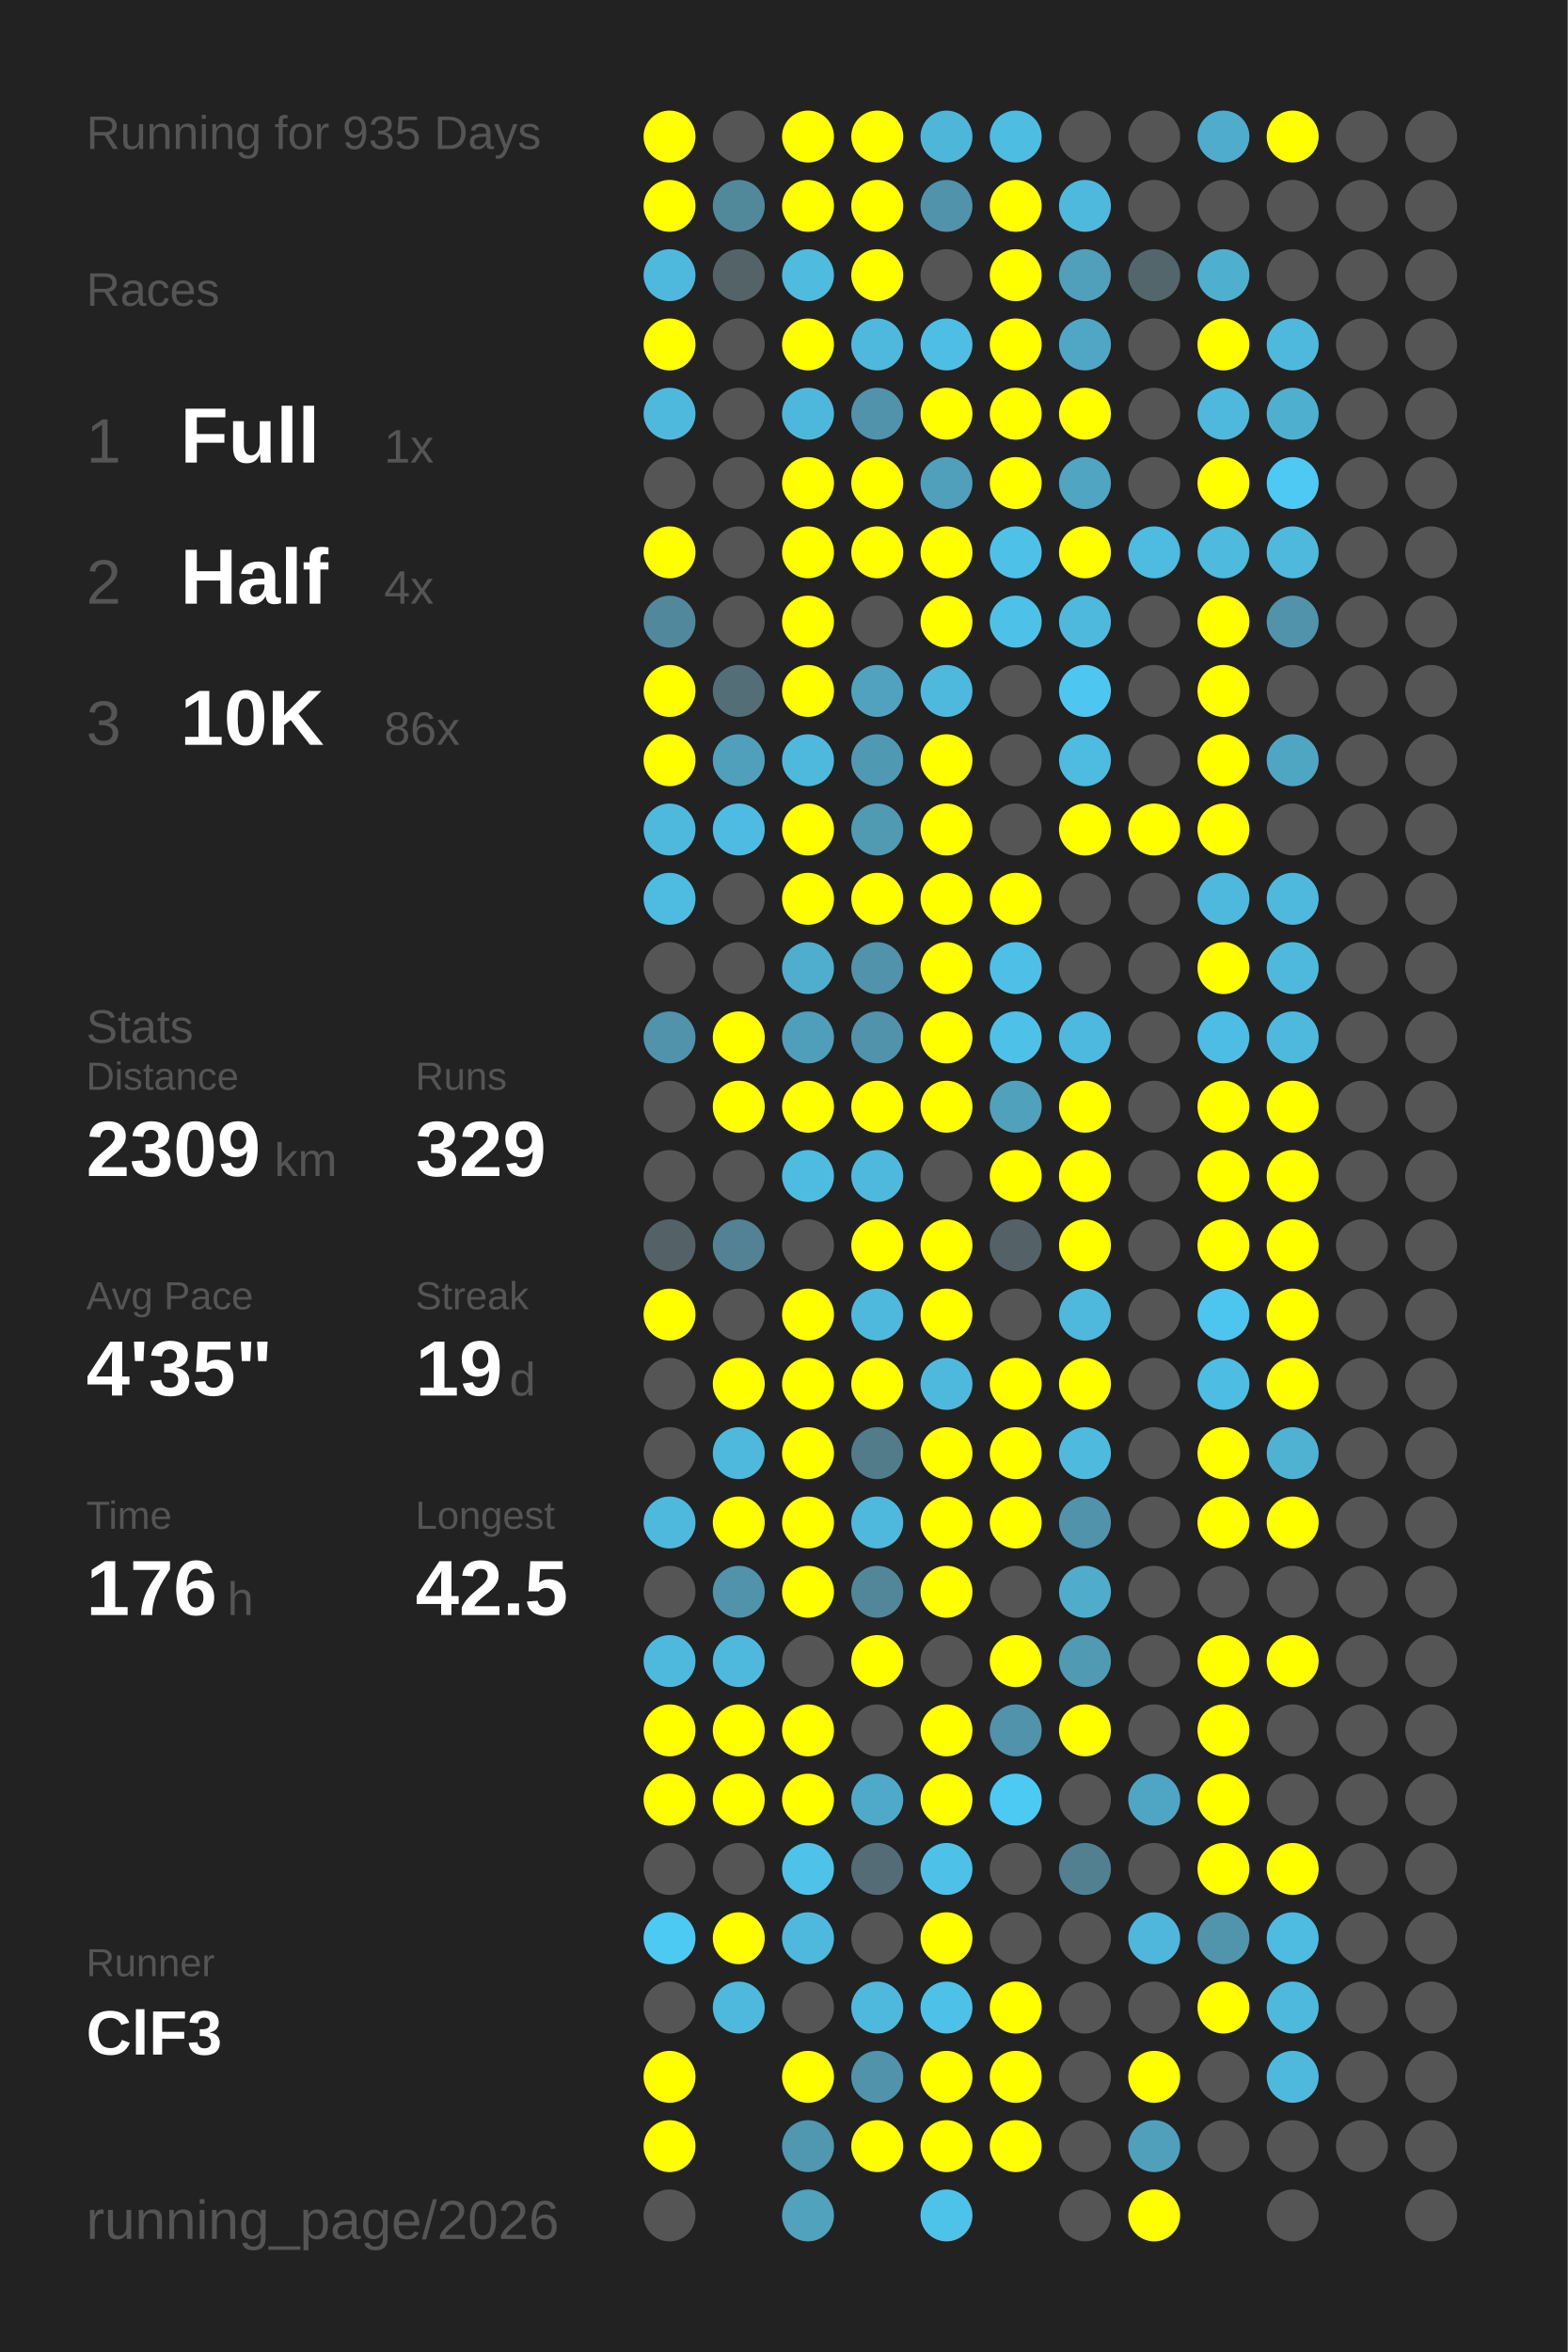
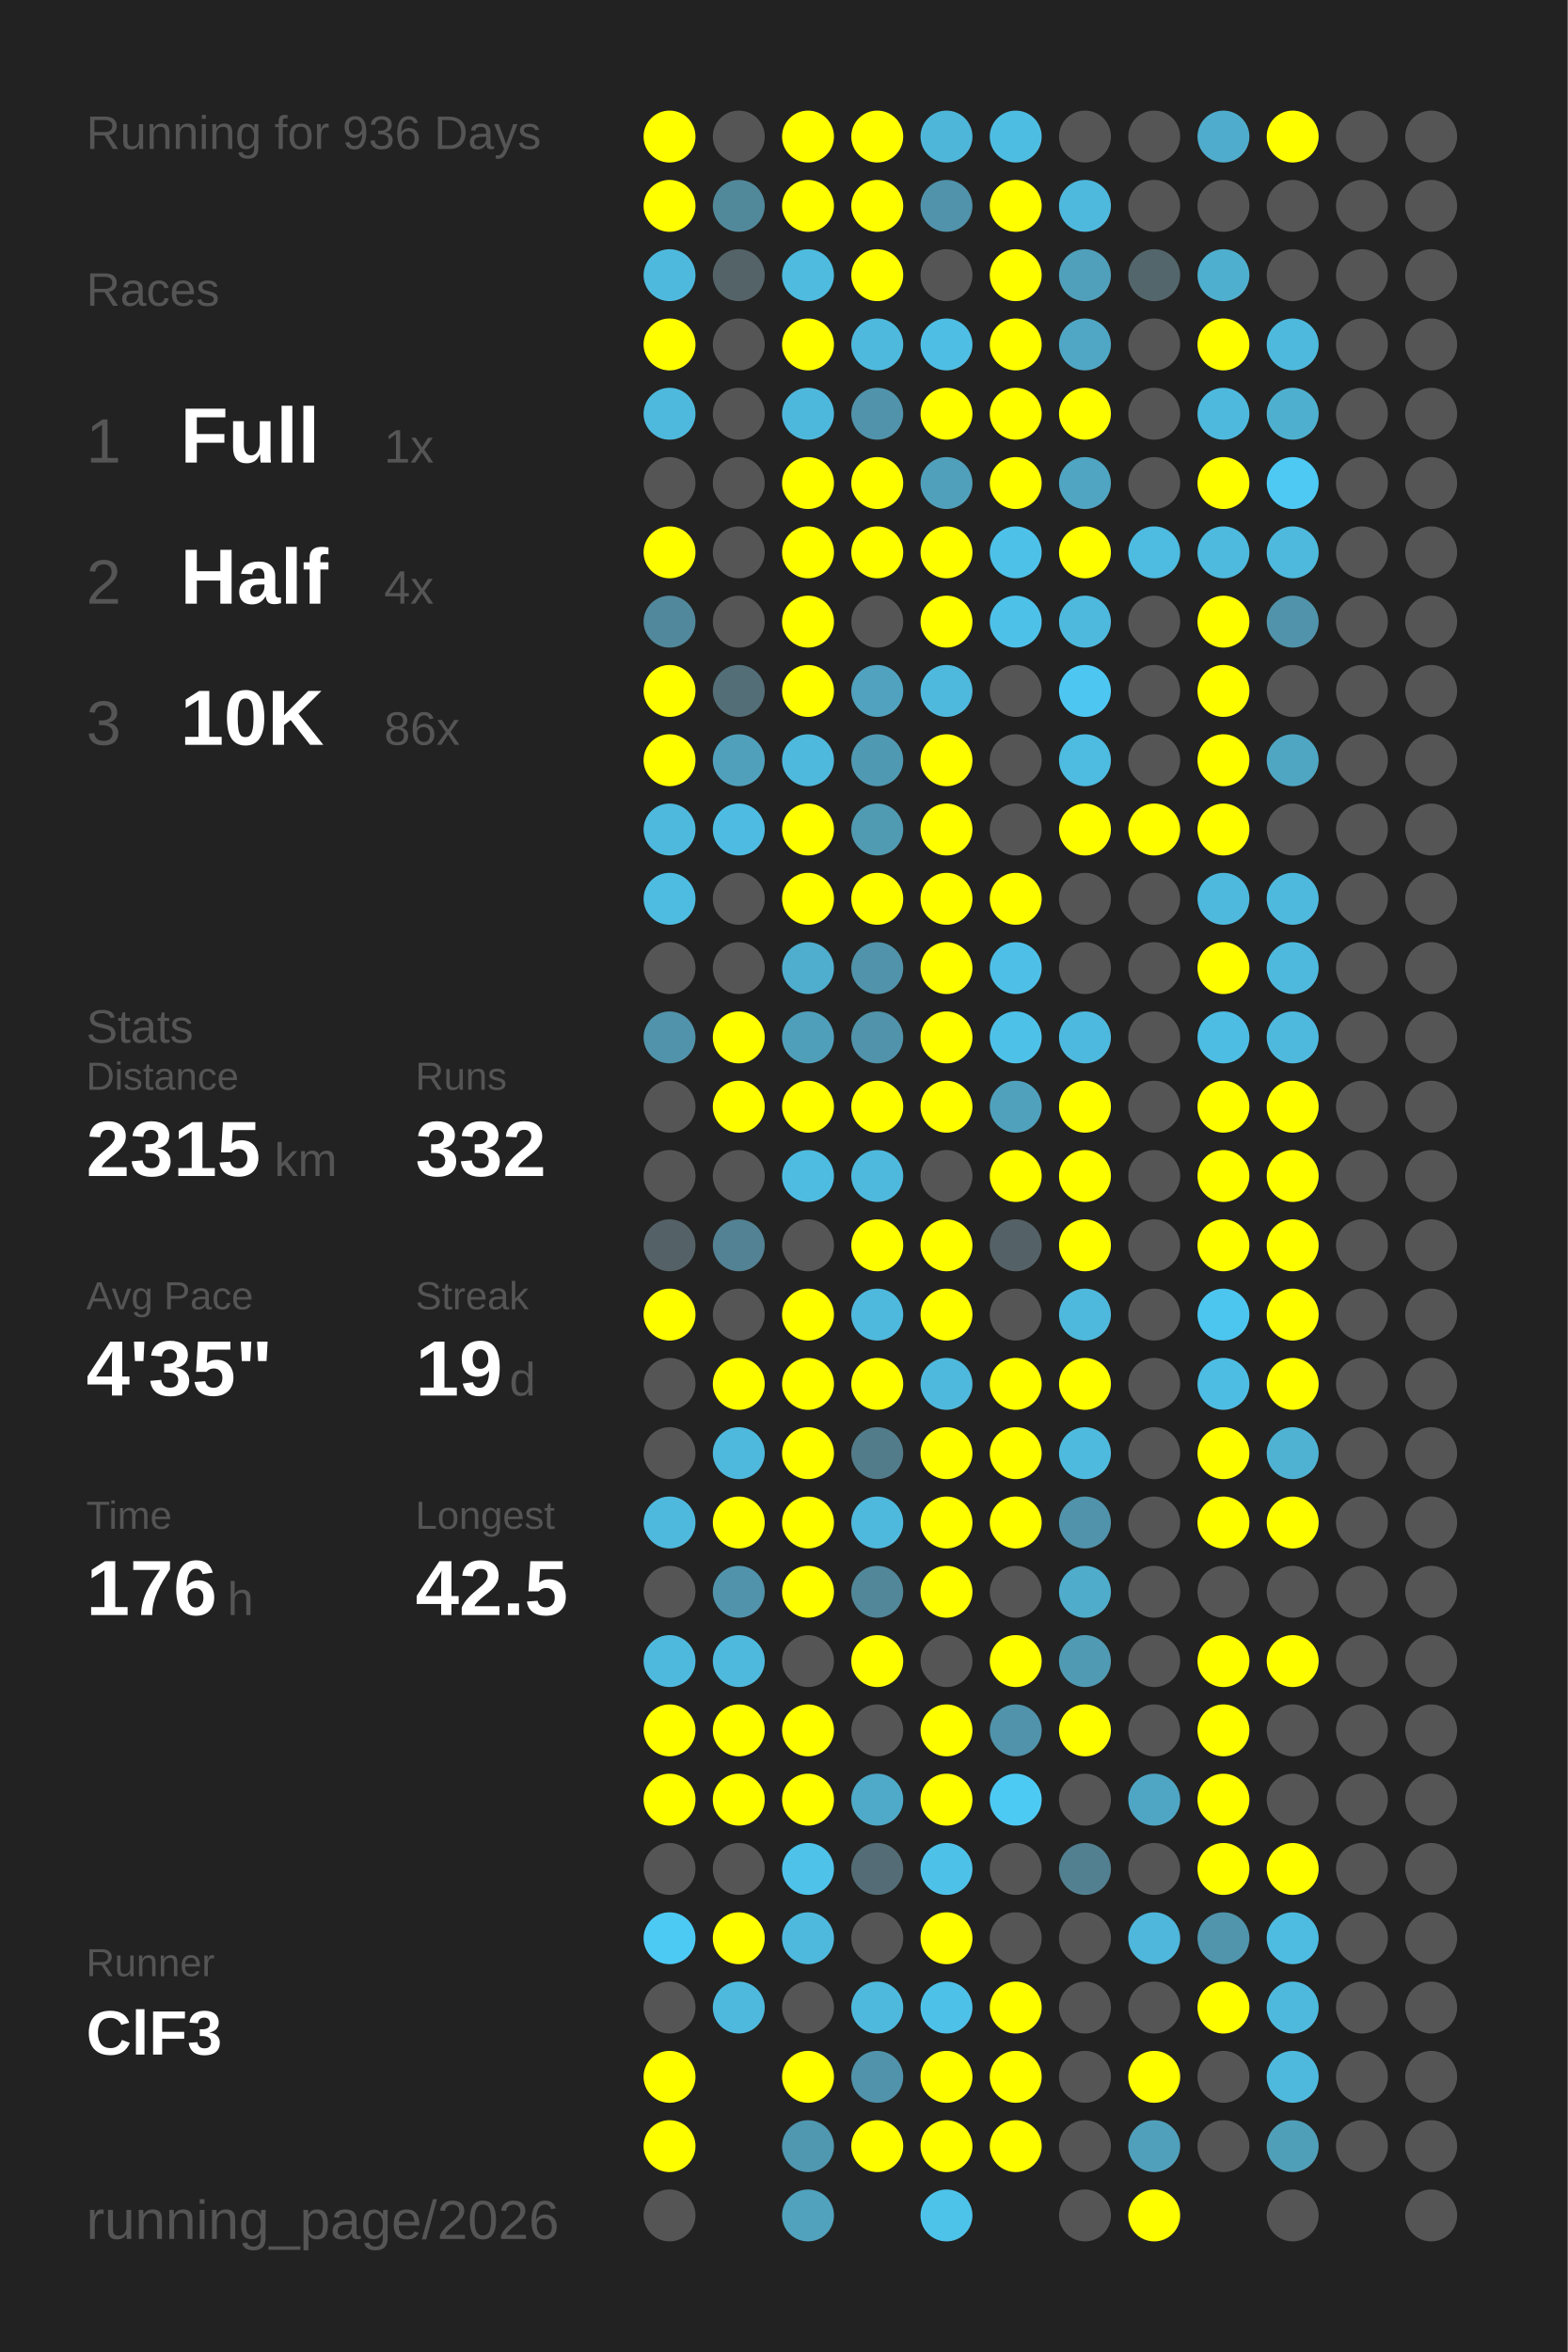
<svg xmlns="http://www.w3.org/2000/svg" baseProfile="full" height="300mm" version="1.1" viewBox="0,0,200,300" width="200mm">
  <defs />
  <rect fill="#222222" height="300" width="200" x="0" y="0" />
-   <text fill="#555555" style="font-size:6px; font-family:Arial;" x="11" y="19">Running for 935 Days</text>
+   <text fill="#555555" style="font-size:6px; font-family:Arial;" x="11" y="19">Running for 936 Days</text>
  <text fill="#555555" style="font-size:6px; font-family:Arial;" x="11" y="39">Races</text>
  <text fill="#555555" style="font-size:8px; font-family:Arial;" x="11" y="59">1</text>
  <text fill="#FFFFFF" style="font-size:10px; font-family:Arial; font-weight:bold;" x="23" y="59">Full</text>
  <text fill="#555555" style="font-size:6px; font-family:Arial;" x="49" y="59">1x</text>
  <text fill="#555555" style="font-size:8px; font-family:Arial;" x="11" y="77">2</text>
  <text fill="#FFFFFF" style="font-size:10px; font-family:Arial; font-weight:bold;" x="23" y="77">Half</text>
  <text fill="#555555" style="font-size:6px; font-family:Arial;" x="49" y="77">4x</text>
  <text fill="#555555" style="font-size:8px; font-family:Arial;" x="11" y="95">3</text>
  <text fill="#FFFFFF" style="font-size:10px; font-family:Arial; font-weight:bold;" x="23" y="95">10K</text>
  <text fill="#555555" style="font-size:6px; font-family:Arial;" x="49" y="95">86x</text>
  <text fill="#555555" style="font-size:6px; font-family:Arial;" x="11" y="133">Stats</text>
  <text fill="#555555" style="font-size:5px; font-family:Arial;" x="11" y="139">Distance</text>
-   <text fill="#FFFFFF" style="font-size:10px; font-family:Arial; font-weight:bold;" x="11" y="150">2309</text>
+   <text fill="#FFFFFF" style="font-size:10px; font-family:Arial; font-weight:bold;" x="11" y="150">2315</text>
  <text fill="#555555" style="font-size:6px; font-family:Arial;" x="35" y="150">km</text>
  <text fill="#555555" style="font-size:5px; font-family:Arial;" x="53" y="139">Runs</text>
-   <text fill="#FFFFFF" style="font-size:10px; font-family:Arial; font-weight:bold;" x="53" y="150">329</text>
+   <text fill="#FFFFFF" style="font-size:10px; font-family:Arial; font-weight:bold;" x="53" y="150">332</text>
  <text fill="#555555" style="font-size:5px; font-family:Arial;" x="11" y="167">Avg Pace</text>
  <text fill="#FFFFFF" style="font-size:10px; font-family:Arial; font-weight:bold;" x="11" y="178">4'35"</text>
  <text fill="#555555" style="font-size:5px; font-family:Arial;" x="53" y="167">Streak</text>
  <text fill="#FFFFFF" style="font-size:10px; font-family:Arial; font-weight:bold;" x="53" y="178">19</text>
  <text fill="#555555" style="font-size:6px; font-family:Arial;" x="65" y="178">d</text>
  <text fill="#555555" style="font-size:5px; font-family:Arial;" x="11" y="195">Time</text>
  <text fill="#FFFFFF" style="font-size:10px; font-family:Arial; font-weight:bold;" x="11" y="206">176</text>
  <text fill="#555555" style="font-size:6px; font-family:Arial;" x="29" y="206">h</text>
  <text fill="#555555" style="font-size:5px; font-family:Arial;" x="53" y="195">Longest</text>
  <text fill="#FFFFFF" style="font-size:10px; font-family:Arial; font-weight:bold;" x="53" y="206">42.5</text>
  <text fill="#555555" style="font-size:5px; font-family:Arial;" x="11" y="252.065">Runner</text>
  <text fill="#FFFFFF" style="font-size:8px; font-family:Arial; font-weight:bold;" x="11" y="262.065">ClF3</text>
  <text fill="#555555" style="font-size:7px; font-family:Arial;" x="11" y="285.581">running_page/2026</text>
  <circle cx="85.417" cy="17.419" fill="#FFFF00" r="3.312" />
  <circle cx="85.417" cy="26.258" fill="#FFFF00" r="3.312" />
  <circle cx="85.417" cy="35.097" fill="#4eb9dd" r="3.312" />
  <circle cx="85.417" cy="43.935" fill="#FFFF00" r="3.312" />
  <circle cx="85.417" cy="52.774" fill="#4eb9dd" r="3.312" />
  <circle cx="85.417" cy="61.613" fill="#555555" r="3.312" />
  <circle cx="85.417" cy="70.452" fill="#FFFF00" r="3.312" />
  <circle cx="85.417" cy="79.29" fill="#51889b" r="3.312" />
  <circle cx="85.417" cy="88.129" fill="#FFFF00" r="3.312" />
  <circle cx="85.417" cy="96.968" fill="#FFFF00" r="3.312" />
  <circle cx="85.417" cy="105.806" fill="#4eb9dd" r="3.312" />
  <circle cx="85.417" cy="114.645" fill="#4ebce1" r="3.312" />
  <circle cx="85.417" cy="123.484" fill="#555555" r="3.312" />
  <circle cx="85.417" cy="132.323" fill="#5093aa" r="3.312" />
  <circle cx="85.417" cy="141.161" fill="#555555" r="3.312" />
  <circle cx="85.417" cy="150" fill="#555555" r="3.312" />
  <circle cx="85.417" cy="158.839" fill="#546267" r="3.312" />
  <circle cx="85.417" cy="167.677" fill="#FFFF00" r="3.312" />
  <circle cx="85.417" cy="176.516" fill="#555555" r="3.312" />
  <circle cx="85.417" cy="185.355" fill="#555555" r="3.312" />
  <circle cx="85.417" cy="194.194" fill="#4eb9dd" r="3.312" />
  <circle cx="85.417" cy="203.032" fill="#555555" r="3.312" />
  <circle cx="85.417" cy="211.871" fill="#4eb9dd" r="3.312" />
  <circle cx="85.417" cy="220.71" fill="#FFFF00" r="3.312" />
  <circle cx="85.417" cy="229.548" fill="#FFFF00" r="3.312" />
  <circle cx="85.417" cy="238.387" fill="#555555" r="3.312" />
  <circle cx="85.417" cy="247.226" fill="#4dcaf4" r="3.312" />
  <circle cx="85.417" cy="256.065" fill="#555555" r="3.312" />
  <circle cx="85.417" cy="264.903" fill="#FFFF00" r="3.312" />
  <circle cx="85.417" cy="273.742" fill="#FFFF00" r="3.312" />
  <circle cx="85.417" cy="282.581" fill="#555555" r="3.312" />
  <circle cx="94.25" cy="17.419" fill="#555555" r="3.312" />
  <circle cx="94.25" cy="26.258" fill="#51899b" r="3.312" />
  <circle cx="94.25" cy="35.097" fill="#546368" r="3.312" />
  <circle cx="94.25" cy="43.935" fill="#555555" r="3.312" />
  <circle cx="94.25" cy="52.774" fill="#555555" r="3.312" />
  <circle cx="94.25" cy="61.613" fill="#555555" r="3.312" />
  <circle cx="94.25" cy="70.452" fill="#555555" r="3.312" />
  <circle cx="94.25" cy="79.29" fill="#555555" r="3.312" />
  <circle cx="94.25" cy="88.129" fill="#536e77" r="3.312" />
  <circle cx="94.25" cy="96.968" fill="#50a0bc" r="3.312" />
  <circle cx="94.25" cy="105.806" fill="#4ebce2" r="3.312" />
  <circle cx="94.25" cy="114.645" fill="#555555" r="3.312" />
  <circle cx="94.25" cy="123.484" fill="#555555" r="3.312" />
  <circle cx="94.25" cy="132.323" fill="#FFFF00" r="3.312" />
  <circle cx="94.25" cy="141.161" fill="#FFFF00" r="3.312" />
  <circle cx="94.25" cy="150" fill="#555555" r="3.312" />
  <circle cx="94.25" cy="158.839" fill="#528293" r="3.312" />
  <circle cx="94.25" cy="167.677" fill="#555555" r="3.312" />
  <circle cx="94.25" cy="176.516" fill="#FFFF00" r="3.312" />
  <circle cx="94.25" cy="185.355" fill="#4eb9dd" r="3.312" />
  <circle cx="94.25" cy="194.194" fill="#FFFF00" r="3.312" />
  <circle cx="94.25" cy="203.032" fill="#5093aa" r="3.312" />
  <circle cx="94.25" cy="211.871" fill="#4eb9dd" r="3.312" />
  <circle cx="94.25" cy="220.71" fill="#FFFF00" r="3.312" />
  <circle cx="94.25" cy="229.548" fill="#FFFF00" r="3.312" />
  <circle cx="94.25" cy="238.387" fill="#555555" r="3.312" />
  <circle cx="94.25" cy="247.226" fill="#FFFF00" r="3.312" />
  <circle cx="94.25" cy="256.065" fill="#4eb9dd" r="3.312" />
  <circle cx="103.083" cy="17.419" fill="#FFFF00" r="3.312" />
  <circle cx="103.083" cy="26.258" fill="#FFFF00" r="3.312" />
  <circle cx="103.083" cy="35.097" fill="#4ebbdf" r="3.312" />
  <circle cx="103.083" cy="43.935" fill="#FFFF00" r="3.312" />
  <circle cx="103.083" cy="52.774" fill="#4eb8dc" r="3.312" />
  <circle cx="103.083" cy="61.613" fill="#FFFF00" r="3.312" />
  <circle cx="103.083" cy="70.452" fill="#FFFF00" r="3.312" />
  <circle cx="103.083" cy="79.29" fill="#FFFF00" r="3.312" />
  <circle cx="103.083" cy="88.129" fill="#FFFF00" r="3.312" />
  <circle cx="103.083" cy="96.968" fill="#4eb9dd" r="3.312" />
  <circle cx="103.083" cy="105.806" fill="#FFFF00" r="3.312" />
  <circle cx="103.083" cy="114.645" fill="#FFFF00" r="3.312" />
  <circle cx="103.083" cy="123.484" fill="#4faece" r="3.312" />
  <circle cx="103.083" cy="132.323" fill="#509fba" r="3.312" />
  <circle cx="103.083" cy="141.161" fill="#FFFF00" r="3.312" />
  <circle cx="103.083" cy="150" fill="#4ebce1" r="3.312" />
  <circle cx="103.083" cy="158.839" fill="#555555" r="3.312" />
  <circle cx="103.083" cy="167.677" fill="#FFFF00" r="3.312" />
  <circle cx="103.083" cy="176.516" fill="#FFFF00" r="3.312" />
  <circle cx="103.083" cy="185.355" fill="#FFFF00" r="3.312" />
  <circle cx="103.083" cy="194.194" fill="#FFFF00" r="3.312" />
  <circle cx="103.083" cy="203.032" fill="#FFFF00" r="3.312" />
  <circle cx="103.083" cy="211.871" fill="#555555" r="3.312" />
  <circle cx="103.083" cy="220.71" fill="#FFFF00" r="3.312" />
  <circle cx="103.083" cy="229.548" fill="#FFFF00" r="3.312" />
  <circle cx="103.083" cy="238.387" fill="#4ec2e9" r="3.312" />
  <circle cx="103.083" cy="247.226" fill="#4eb9dd" r="3.312" />
  <circle cx="103.083" cy="256.065" fill="#555555" r="3.312" />
  <circle cx="103.083" cy="264.903" fill="#FFFF00" r="3.312" />
  <circle cx="103.083" cy="273.742" fill="#5097b0" r="3.312" />
  <circle cx="103.083" cy="282.581" fill="#50a2bd" r="3.312" />
  <circle cx="111.917" cy="17.419" fill="#FFFF00" r="3.312" />
  <circle cx="111.917" cy="26.258" fill="#FFFF00" r="3.312" />
  <circle cx="111.917" cy="35.097" fill="#FFFF00" r="3.312" />
  <circle cx="111.917" cy="43.935" fill="#4eb9dd" r="3.312" />
  <circle cx="111.917" cy="52.774" fill="#5093aa" r="3.312" />
  <circle cx="111.917" cy="61.613" fill="#FFFF00" r="3.312" />
  <circle cx="111.917" cy="70.452" fill="#FFFF00" r="3.312" />
  <circle cx="111.917" cy="79.29" fill="#555555" r="3.312" />
  <circle cx="111.917" cy="88.129" fill="#50a2be" r="3.312" />
  <circle cx="111.917" cy="96.968" fill="#5099b2" r="3.312" />
  <circle cx="111.917" cy="105.806" fill="#509ab2" r="3.312" />
  <circle cx="111.917" cy="114.645" fill="#FFFF00" r="3.312" />
  <circle cx="111.917" cy="123.484" fill="#5093aa" r="3.312" />
  <circle cx="111.917" cy="132.323" fill="#5093aa" r="3.312" />
  <circle cx="111.917" cy="141.161" fill="#FFFF00" r="3.312" />
  <circle cx="111.917" cy="150" fill="#4eb9dd" r="3.312" />
  <circle cx="111.917" cy="158.839" fill="#FFFF00" r="3.312" />
  <circle cx="111.917" cy="167.677" fill="#4eb9dd" r="3.312" />
  <circle cx="111.917" cy="176.516" fill="#FFFF00" r="3.312" />
  <circle cx="111.917" cy="185.355" fill="#527c8a" r="3.312" />
  <circle cx="111.917" cy="194.194" fill="#4eb9dd" r="3.312" />
  <circle cx="111.917" cy="203.032" fill="#518799" r="3.312" />
  <circle cx="111.917" cy="211.871" fill="#FFFF00" r="3.312" />
  <circle cx="111.917" cy="220.71" fill="#555555" r="3.312" />
  <circle cx="111.917" cy="229.548" fill="#4faac9" r="3.312" />
  <circle cx="111.917" cy="238.387" fill="#536c75" r="3.312" />
  <circle cx="111.917" cy="247.226" fill="#555555" r="3.312" />
  <circle cx="111.917" cy="256.065" fill="#4eb9dd" r="3.312" />
  <circle cx="111.917" cy="264.903" fill="#5093aa" r="3.312" />
  <circle cx="111.917" cy="273.742" fill="#FFFF00" r="3.312" />
  <circle cx="120.75" cy="17.419" fill="#4eb6d9" r="3.312" />
  <circle cx="120.75" cy="26.258" fill="#5093aa" r="3.312" />
  <circle cx="120.75" cy="35.097" fill="#555555" r="3.312" />
  <circle cx="120.75" cy="43.935" fill="#4ebee4" r="3.312" />
  <circle cx="120.75" cy="52.774" fill="#FFFF00" r="3.312" />
  <circle cx="120.75" cy="61.613" fill="#50a0bb" r="3.312" />
  <circle cx="120.75" cy="70.452" fill="#FFFF00" r="3.312" />
  <circle cx="120.75" cy="79.29" fill="#FFFF00" r="3.312" />
  <circle cx="120.75" cy="88.129" fill="#4eb9dd" r="3.312" />
  <circle cx="120.75" cy="96.968" fill="#FFFF00" r="3.312" />
  <circle cx="120.75" cy="105.806" fill="#FFFF00" r="3.312" />
  <circle cx="120.75" cy="114.645" fill="#FFFF00" r="3.312" />
  <circle cx="120.75" cy="123.484" fill="#FFFF00" r="3.312" />
  <circle cx="120.75" cy="132.323" fill="#FFFF00" r="3.312" />
  <circle cx="120.75" cy="141.161" fill="#FFFF00" r="3.312" />
  <circle cx="120.75" cy="150" fill="#555555" r="3.312" />
  <circle cx="120.75" cy="158.839" fill="#FFFF00" r="3.312" />
  <circle cx="120.75" cy="167.677" fill="#FFFF00" r="3.312" />
  <circle cx="120.75" cy="176.516" fill="#4eb9dd" r="3.312" />
  <circle cx="120.75" cy="185.355" fill="#FFFF00" r="3.312" />
  <circle cx="120.75" cy="194.194" fill="#FFFF00" r="3.312" />
  <circle cx="120.75" cy="203.032" fill="#FFFF00" r="3.312" />
  <circle cx="120.75" cy="211.871" fill="#555555" r="3.312" />
  <circle cx="120.75" cy="220.71" fill="#FFFF00" r="3.312" />
  <circle cx="120.75" cy="229.548" fill="#FFFF00" r="3.312" />
  <circle cx="120.75" cy="238.387" fill="#4ec1e8" r="3.312" />
  <circle cx="120.75" cy="247.226" fill="#FFFF00" r="3.312" />
  <circle cx="120.75" cy="256.065" fill="#4ec1e8" r="3.312" />
  <circle cx="120.75" cy="264.903" fill="#FFFF00" r="3.312" />
  <circle cx="120.75" cy="273.742" fill="#FFFF00" r="3.312" />
  <circle cx="120.75" cy="282.581" fill="#4dc3ea" r="3.312" />
  <circle cx="129.583" cy="17.419" fill="#4ebde2" r="3.312" />
  <circle cx="129.583" cy="26.258" fill="#FFFF00" r="3.312" />
  <circle cx="129.583" cy="35.097" fill="#FFFF00" r="3.312" />
  <circle cx="129.583" cy="43.935" fill="#FFFF00" r="3.312" />
  <circle cx="129.583" cy="52.774" fill="#FFFF00" r="3.312" />
  <circle cx="129.583" cy="61.613" fill="#FFFF00" r="3.312" />
  <circle cx="129.583" cy="70.452" fill="#4ec1e9" r="3.312" />
  <circle cx="129.583" cy="79.29" fill="#4ec1e9" r="3.312" />
  <circle cx="129.583" cy="88.129" fill="#555555" r="3.312" />
  <circle cx="129.583" cy="96.968" fill="#555555" r="3.312" />
  <circle cx="129.583" cy="105.806" fill="#555555" r="3.312" />
  <circle cx="129.583" cy="114.645" fill="#FFFF00" r="3.312" />
  <circle cx="129.583" cy="123.484" fill="#4ec0e7" r="3.312" />
  <circle cx="129.583" cy="132.323" fill="#4ec1e8" r="3.312" />
  <circle cx="129.583" cy="141.161" fill="#50a1bc" r="3.312" />
  <circle cx="129.583" cy="150" fill="#FFFF00" r="3.312" />
  <circle cx="129.583" cy="158.839" fill="#546267" r="3.312" />
  <circle cx="129.583" cy="167.677" fill="#555555" r="3.312" />
  <circle cx="129.583" cy="176.516" fill="#FFFF00" r="3.312" />
  <circle cx="129.583" cy="185.355" fill="#FFFF00" r="3.312" />
  <circle cx="129.583" cy="194.194" fill="#FFFF00" r="3.312" />
  <circle cx="129.583" cy="203.032" fill="#555555" r="3.312" />
  <circle cx="129.583" cy="211.871" fill="#FFFF00" r="3.312" />
  <circle cx="129.583" cy="220.71" fill="#5093aa" r="3.312" />
  <circle cx="129.583" cy="229.548" fill="#4dcaf4" r="3.312" />
  <circle cx="129.583" cy="238.387" fill="#555555" r="3.312" />
  <circle cx="129.583" cy="247.226" fill="#555555" r="3.312" />
  <circle cx="129.583" cy="256.065" fill="#FFFF00" r="3.312" />
  <circle cx="129.583" cy="264.903" fill="#FFFF00" r="3.312" />
  <circle cx="129.583" cy="273.742" fill="#FFFF00" r="3.312" />
  <circle cx="138.417" cy="17.419" fill="#555555" r="3.312" />
  <circle cx="138.417" cy="26.258" fill="#4eb9dd" r="3.312" />
  <circle cx="138.417" cy="35.097" fill="#50a0bb" r="3.312" />
  <circle cx="138.417" cy="43.935" fill="#4fa7c5" r="3.312" />
  <circle cx="138.417" cy="52.774" fill="#FFFF00" r="3.312" />
  <circle cx="138.417" cy="61.613" fill="#4fa5c2" r="3.312" />
  <circle cx="138.417" cy="70.452" fill="#FFFF00" r="3.312" />
  <circle cx="138.417" cy="79.29" fill="#4eb9dd" r="3.312" />
  <circle cx="138.417" cy="88.129" fill="#4dc7f1" r="3.312" />
  <circle cx="138.417" cy="96.968" fill="#4ebbe0" r="3.312" />
  <circle cx="138.417" cy="105.806" fill="#FFFF00" r="3.312" />
  <circle cx="138.417" cy="114.645" fill="#555555" r="3.312" />
  <circle cx="138.417" cy="123.484" fill="#555555" r="3.312" />
  <circle cx="138.417" cy="132.323" fill="#4eb9de" r="3.312" />
  <circle cx="138.417" cy="141.161" fill="#FFFF00" r="3.312" />
  <circle cx="138.417" cy="150" fill="#FFFF00" r="3.312" />
  <circle cx="138.417" cy="158.839" fill="#FFFF00" r="3.312" />
  <circle cx="138.417" cy="167.677" fill="#4eb9dd" r="3.312" />
  <circle cx="138.417" cy="176.516" fill="#FFFF00" r="3.312" />
  <circle cx="138.417" cy="185.355" fill="#4ebade" r="3.312" />
  <circle cx="138.417" cy="194.194" fill="#5093aa" r="3.312" />
  <circle cx="138.417" cy="203.032" fill="#4faccb" r="3.312" />
  <circle cx="138.417" cy="211.871" fill="#509ab3" r="3.312" />
  <circle cx="138.417" cy="220.71" fill="#FFFF00" r="3.312" />
  <circle cx="138.417" cy="229.548" fill="#555555" r="3.312" />
  <circle cx="138.417" cy="238.387" fill="#528090" r="3.312" />
  <circle cx="138.417" cy="247.226" fill="#555555" r="3.312" />
  <circle cx="138.417" cy="256.065" fill="#555555" r="3.312" />
  <circle cx="138.417" cy="264.903" fill="#555555" r="3.312" />
  <circle cx="138.417" cy="273.742" fill="#555555" r="3.312" />
  <circle cx="138.417" cy="282.581" fill="#555555" r="3.312" />
  <circle cx="147.25" cy="17.419" fill="#555555" r="3.312" />
  <circle cx="147.25" cy="26.258" fill="#555555" r="3.312" />
  <circle cx="147.25" cy="35.097" fill="#53666c" r="3.312" />
  <circle cx="147.25" cy="43.935" fill="#555555" r="3.312" />
  <circle cx="147.25" cy="52.774" fill="#555555" r="3.312" />
  <circle cx="147.25" cy="61.613" fill="#555555" r="3.312" />
  <circle cx="147.25" cy="70.452" fill="#4ebbe0" r="3.312" />
  <circle cx="147.25" cy="79.29" fill="#555555" r="3.312" />
  <circle cx="147.25" cy="88.129" fill="#555555" r="3.312" />
  <circle cx="147.25" cy="96.968" fill="#555555" r="3.312" />
  <circle cx="147.25" cy="105.806" fill="#FFFF00" r="3.312" />
  <circle cx="147.25" cy="114.645" fill="#555555" r="3.312" />
  <circle cx="147.25" cy="123.484" fill="#555555" r="3.312" />
  <circle cx="147.25" cy="132.323" fill="#555555" r="3.312" />
  <circle cx="147.25" cy="141.161" fill="#555555" r="3.312" />
  <circle cx="147.25" cy="150" fill="#555555" r="3.312" />
  <circle cx="147.25" cy="158.839" fill="#555555" r="3.312" />
  <circle cx="147.25" cy="167.677" fill="#555555" r="3.312" />
  <circle cx="147.25" cy="176.516" fill="#555555" r="3.312" />
  <circle cx="147.25" cy="185.355" fill="#555555" r="3.312" />
  <circle cx="147.25" cy="194.194" fill="#555555" r="3.312" />
  <circle cx="147.25" cy="203.032" fill="#555555" r="3.312" />
  <circle cx="147.25" cy="211.871" fill="#555555" r="3.312" />
  <circle cx="147.25" cy="220.71" fill="#555555" r="3.312" />
  <circle cx="147.25" cy="229.548" fill="#4fa6c4" r="3.312" />
  <circle cx="147.25" cy="238.387" fill="#555555" r="3.312" />
  <circle cx="147.25" cy="247.226" fill="#4eb7db" r="3.312" />
  <circle cx="147.25" cy="256.065" fill="#555555" r="3.312" />
  <circle cx="147.25" cy="264.903" fill="#FFFF00" r="3.312" />
  <circle cx="147.25" cy="273.742" fill="#50a0bb" r="3.312" />
  <circle cx="147.25" cy="282.581" fill="#FFFF00" r="3.312" />
  <circle cx="156.083" cy="17.419" fill="#4faccc" r="3.312" />
  <circle cx="156.083" cy="26.258" fill="#555555" r="3.312" />
  <circle cx="156.083" cy="35.097" fill="#4fafcf" r="3.312" />
  <circle cx="156.083" cy="43.935" fill="#FFFF00" r="3.312" />
  <circle cx="156.083" cy="52.774" fill="#4eb9dd" r="3.312" />
  <circle cx="156.083" cy="61.613" fill="#FFFF00" r="3.312" />
  <circle cx="156.083" cy="70.452" fill="#4ebade" r="3.312" />
  <circle cx="156.083" cy="79.29" fill="#FFFF00" r="3.312" />
  <circle cx="156.083" cy="88.129" fill="#FFFF00" r="3.312" />
  <circle cx="156.083" cy="96.968" fill="#FFFF00" r="3.312" />
  <circle cx="156.083" cy="105.806" fill="#FFFF00" r="3.312" />
  <circle cx="156.083" cy="114.645" fill="#4eb9dd" r="3.312" />
  <circle cx="156.083" cy="123.484" fill="#FFFF00" r="3.312" />
  <circle cx="156.083" cy="132.323" fill="#4ebde3" r="3.312" />
  <circle cx="156.083" cy="141.161" fill="#FFFF00" r="3.312" />
  <circle cx="156.083" cy="150" fill="#FFFF00" r="3.312" />
  <circle cx="156.083" cy="158.839" fill="#FFFF00" r="3.312" />
  <circle cx="156.083" cy="167.677" fill="#4dc6ef" r="3.312" />
  <circle cx="156.083" cy="176.516" fill="#4ebde3" r="3.312" />
  <circle cx="156.083" cy="185.355" fill="#FFFF00" r="3.312" />
  <circle cx="156.083" cy="194.194" fill="#FFFF00" r="3.312" />
  <circle cx="156.083" cy="203.032" fill="#555555" r="3.312" />
  <circle cx="156.083" cy="211.871" fill="#FFFF00" r="3.312" />
  <circle cx="156.083" cy="220.71" fill="#FFFF00" r="3.312" />
  <circle cx="156.083" cy="229.548" fill="#FFFF00" r="3.312" />
  <circle cx="156.083" cy="238.387" fill="#FFFF00" r="3.312" />
  <circle cx="156.083" cy="247.226" fill="#5095ac" r="3.312" />
  <circle cx="156.083" cy="256.065" fill="#FFFF00" r="3.312" />
  <circle cx="156.083" cy="264.903" fill="#555555" r="3.312" />
  <circle cx="156.083" cy="273.742" fill="#555555" r="3.312" />
  <circle cx="164.917" cy="17.419" fill="#FFFF00" r="3.312" />
  <circle cx="164.917" cy="26.258" fill="#555555" r="3.312" />
  <circle cx="164.917" cy="35.097" fill="#555555" r="3.312" />
  <circle cx="164.917" cy="43.935" fill="#4eb9dd" r="3.312" />
  <circle cx="164.917" cy="52.774" fill="#4fafcf" r="3.312" />
  <circle cx="164.917" cy="61.613" fill="#4dc9f3" r="3.312" />
  <circle cx="164.917" cy="70.452" fill="#4eb9dd" r="3.312" />
  <circle cx="164.917" cy="79.29" fill="#5093aa" r="3.312" />
  <circle cx="164.917" cy="88.129" fill="#555555" r="3.312" />
  <circle cx="164.917" cy="96.968" fill="#4fa6c3" r="3.312" />
  <circle cx="164.917" cy="105.806" fill="#555555" r="3.312" />
  <circle cx="164.917" cy="114.645" fill="#4eb9dd" r="3.312" />
  <circle cx="164.917" cy="123.484" fill="#4eb9dd" r="3.312" />
  <circle cx="164.917" cy="132.323" fill="#4eb9dd" r="3.312" />
  <circle cx="164.917" cy="141.161" fill="#FFFF00" r="3.312" />
  <circle cx="164.917" cy="150" fill="#FFFF00" r="3.312" />
  <circle cx="164.917" cy="158.839" fill="#FFFF00" r="3.312" />
  <circle cx="164.917" cy="167.677" fill="#FFFF00" r="3.312" />
  <circle cx="164.917" cy="176.516" fill="#FFFF00" r="3.312" />
  <circle cx="164.917" cy="185.355" fill="#4fb2d3" r="3.312" />
  <circle cx="164.917" cy="194.194" fill="#FFFF00" r="3.312" />
  <circle cx="164.917" cy="203.032" fill="#555555" r="3.312" />
  <circle cx="164.917" cy="211.871" fill="#FFFF00" r="3.312" />
  <circle cx="164.917" cy="220.71" fill="#555555" r="3.312" />
  <circle cx="164.917" cy="229.548" fill="#555555" r="3.312" />
  <circle cx="164.917" cy="238.387" fill="#FFFF00" r="3.312" />
  <circle cx="164.917" cy="247.226" fill="#4ebbe0" r="3.312" />
  <circle cx="164.917" cy="256.065" fill="#4eb9dd" r="3.312" />
  <circle cx="164.917" cy="264.903" fill="#4eb9dd" r="3.312" />
-   <circle cx="164.917" cy="273.742" fill="#555555" r="3.312" />
+   <circle cx="164.917" cy="273.742" fill="#509fb9" r="3.312" />
  <circle cx="164.917" cy="282.581" fill="#555555" r="3.312" />
  <circle cx="173.75" cy="17.419" fill="#555555" r="3.312" />
  <circle cx="173.75" cy="26.258" fill="#555555" r="3.312" />
  <circle cx="173.75" cy="35.097" fill="#555555" r="3.312" />
  <circle cx="173.75" cy="43.935" fill="#555555" r="3.312" />
  <circle cx="173.75" cy="52.774" fill="#555555" r="3.312" />
  <circle cx="173.75" cy="61.613" fill="#555555" r="3.312" />
  <circle cx="173.75" cy="70.452" fill="#555555" r="3.312" />
  <circle cx="173.75" cy="79.29" fill="#555555" r="3.312" />
  <circle cx="173.75" cy="88.129" fill="#555555" r="3.312" />
  <circle cx="173.75" cy="96.968" fill="#555555" r="3.312" />
  <circle cx="173.75" cy="105.806" fill="#555555" r="3.312" />
  <circle cx="173.75" cy="114.645" fill="#555555" r="3.312" />
  <circle cx="173.75" cy="123.484" fill="#555555" r="3.312" />
  <circle cx="173.75" cy="132.323" fill="#555555" r="3.312" />
  <circle cx="173.75" cy="141.161" fill="#555555" r="3.312" />
  <circle cx="173.75" cy="150" fill="#555555" r="3.312" />
  <circle cx="173.75" cy="158.839" fill="#555555" r="3.312" />
  <circle cx="173.75" cy="167.677" fill="#555555" r="3.312" />
  <circle cx="173.75" cy="176.516" fill="#555555" r="3.312" />
  <circle cx="173.75" cy="185.355" fill="#555555" r="3.312" />
  <circle cx="173.75" cy="194.194" fill="#555555" r="3.312" />
  <circle cx="173.75" cy="203.032" fill="#555555" r="3.312" />
  <circle cx="173.75" cy="211.871" fill="#555555" r="3.312" />
  <circle cx="173.75" cy="220.71" fill="#555555" r="3.312" />
  <circle cx="173.75" cy="229.548" fill="#555555" r="3.312" />
  <circle cx="173.75" cy="238.387" fill="#555555" r="3.312" />
  <circle cx="173.75" cy="247.226" fill="#555555" r="3.312" />
  <circle cx="173.75" cy="256.065" fill="#555555" r="3.312" />
  <circle cx="173.75" cy="264.903" fill="#555555" r="3.312" />
  <circle cx="173.75" cy="273.742" fill="#555555" r="3.312" />
  <circle cx="182.583" cy="17.419" fill="#555555" r="3.312" />
  <circle cx="182.583" cy="26.258" fill="#555555" r="3.312" />
  <circle cx="182.583" cy="35.097" fill="#555555" r="3.312" />
  <circle cx="182.583" cy="43.935" fill="#555555" r="3.312" />
  <circle cx="182.583" cy="52.774" fill="#555555" r="3.312" />
  <circle cx="182.583" cy="61.613" fill="#555555" r="3.312" />
  <circle cx="182.583" cy="70.452" fill="#555555" r="3.312" />
  <circle cx="182.583" cy="79.29" fill="#555555" r="3.312" />
  <circle cx="182.583" cy="88.129" fill="#555555" r="3.312" />
  <circle cx="182.583" cy="96.968" fill="#555555" r="3.312" />
  <circle cx="182.583" cy="105.806" fill="#555555" r="3.312" />
  <circle cx="182.583" cy="114.645" fill="#555555" r="3.312" />
  <circle cx="182.583" cy="123.484" fill="#555555" r="3.312" />
  <circle cx="182.583" cy="132.323" fill="#555555" r="3.312" />
  <circle cx="182.583" cy="141.161" fill="#555555" r="3.312" />
  <circle cx="182.583" cy="150" fill="#555555" r="3.312" />
  <circle cx="182.583" cy="158.839" fill="#555555" r="3.312" />
  <circle cx="182.583" cy="167.677" fill="#555555" r="3.312" />
  <circle cx="182.583" cy="176.516" fill="#555555" r="3.312" />
  <circle cx="182.583" cy="185.355" fill="#555555" r="3.312" />
  <circle cx="182.583" cy="194.194" fill="#555555" r="3.312" />
  <circle cx="182.583" cy="203.032" fill="#555555" r="3.312" />
  <circle cx="182.583" cy="211.871" fill="#555555" r="3.312" />
  <circle cx="182.583" cy="220.71" fill="#555555" r="3.312" />
  <circle cx="182.583" cy="229.548" fill="#555555" r="3.312" />
  <circle cx="182.583" cy="238.387" fill="#555555" r="3.312" />
  <circle cx="182.583" cy="247.226" fill="#555555" r="3.312" />
  <circle cx="182.583" cy="256.065" fill="#555555" r="3.312" />
  <circle cx="182.583" cy="264.903" fill="#555555" r="3.312" />
  <circle cx="182.583" cy="273.742" fill="#555555" r="3.312" />
  <circle cx="182.583" cy="282.581" fill="#555555" r="3.312" />
</svg>
